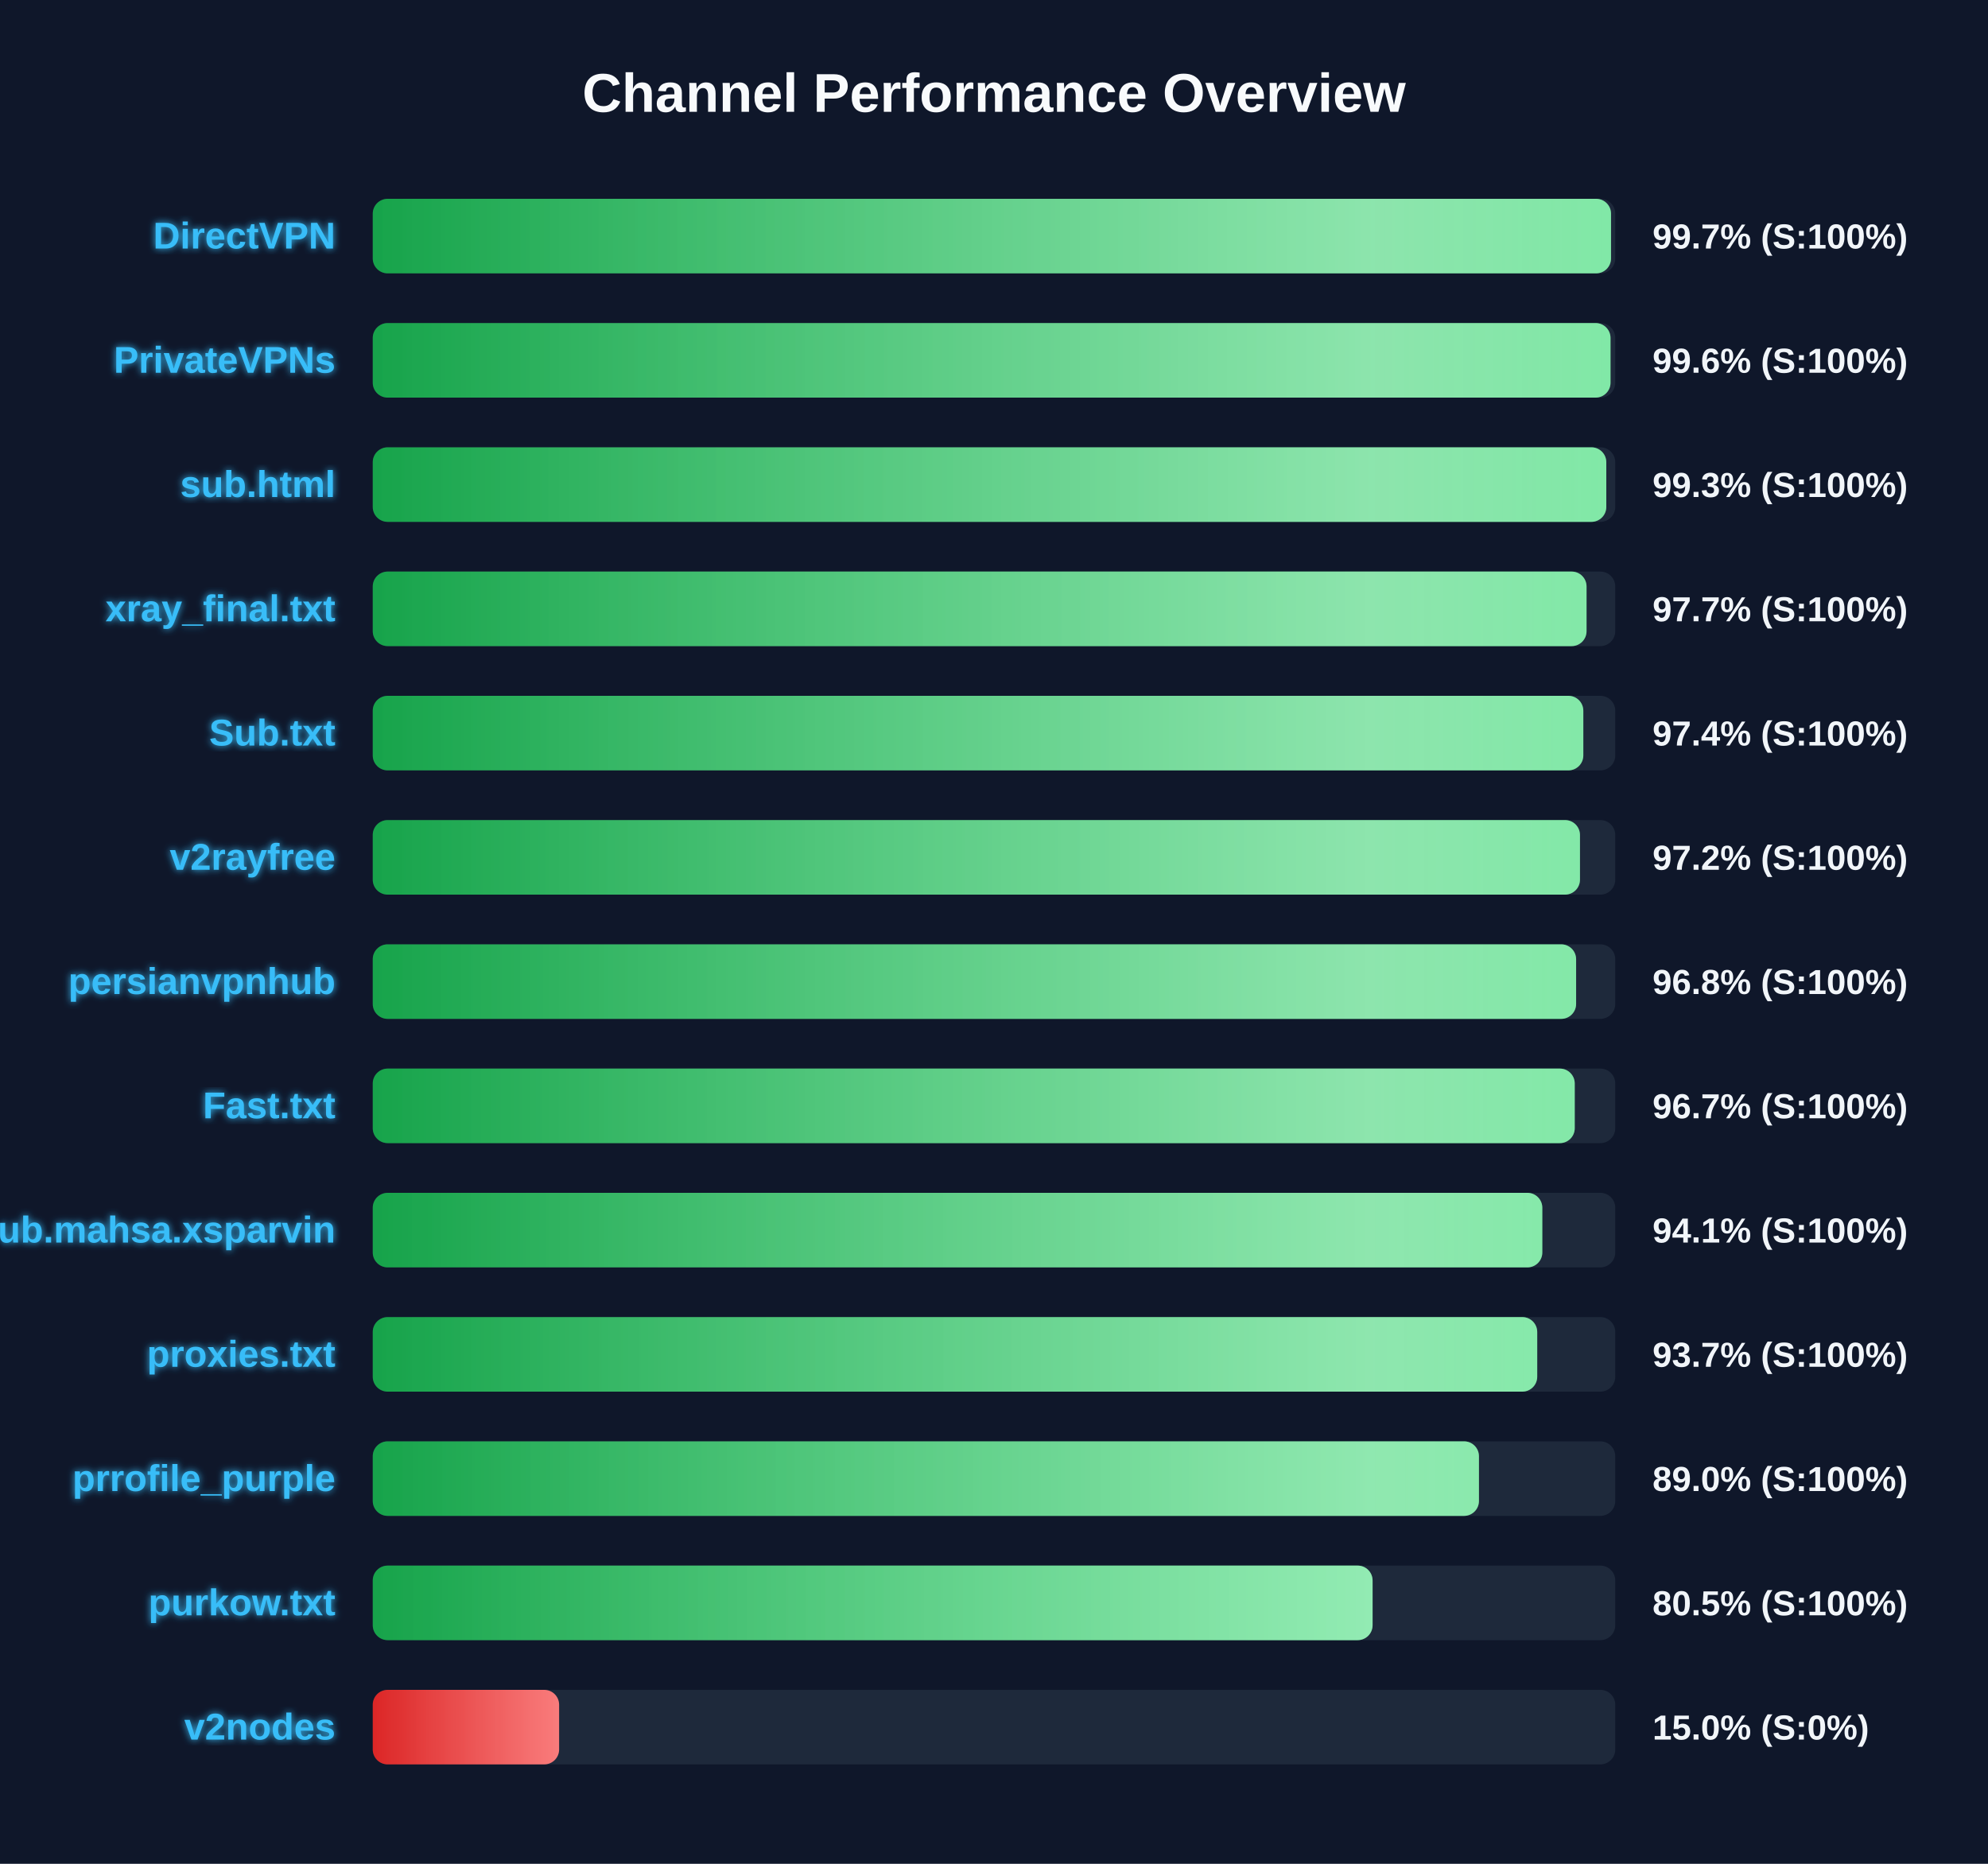
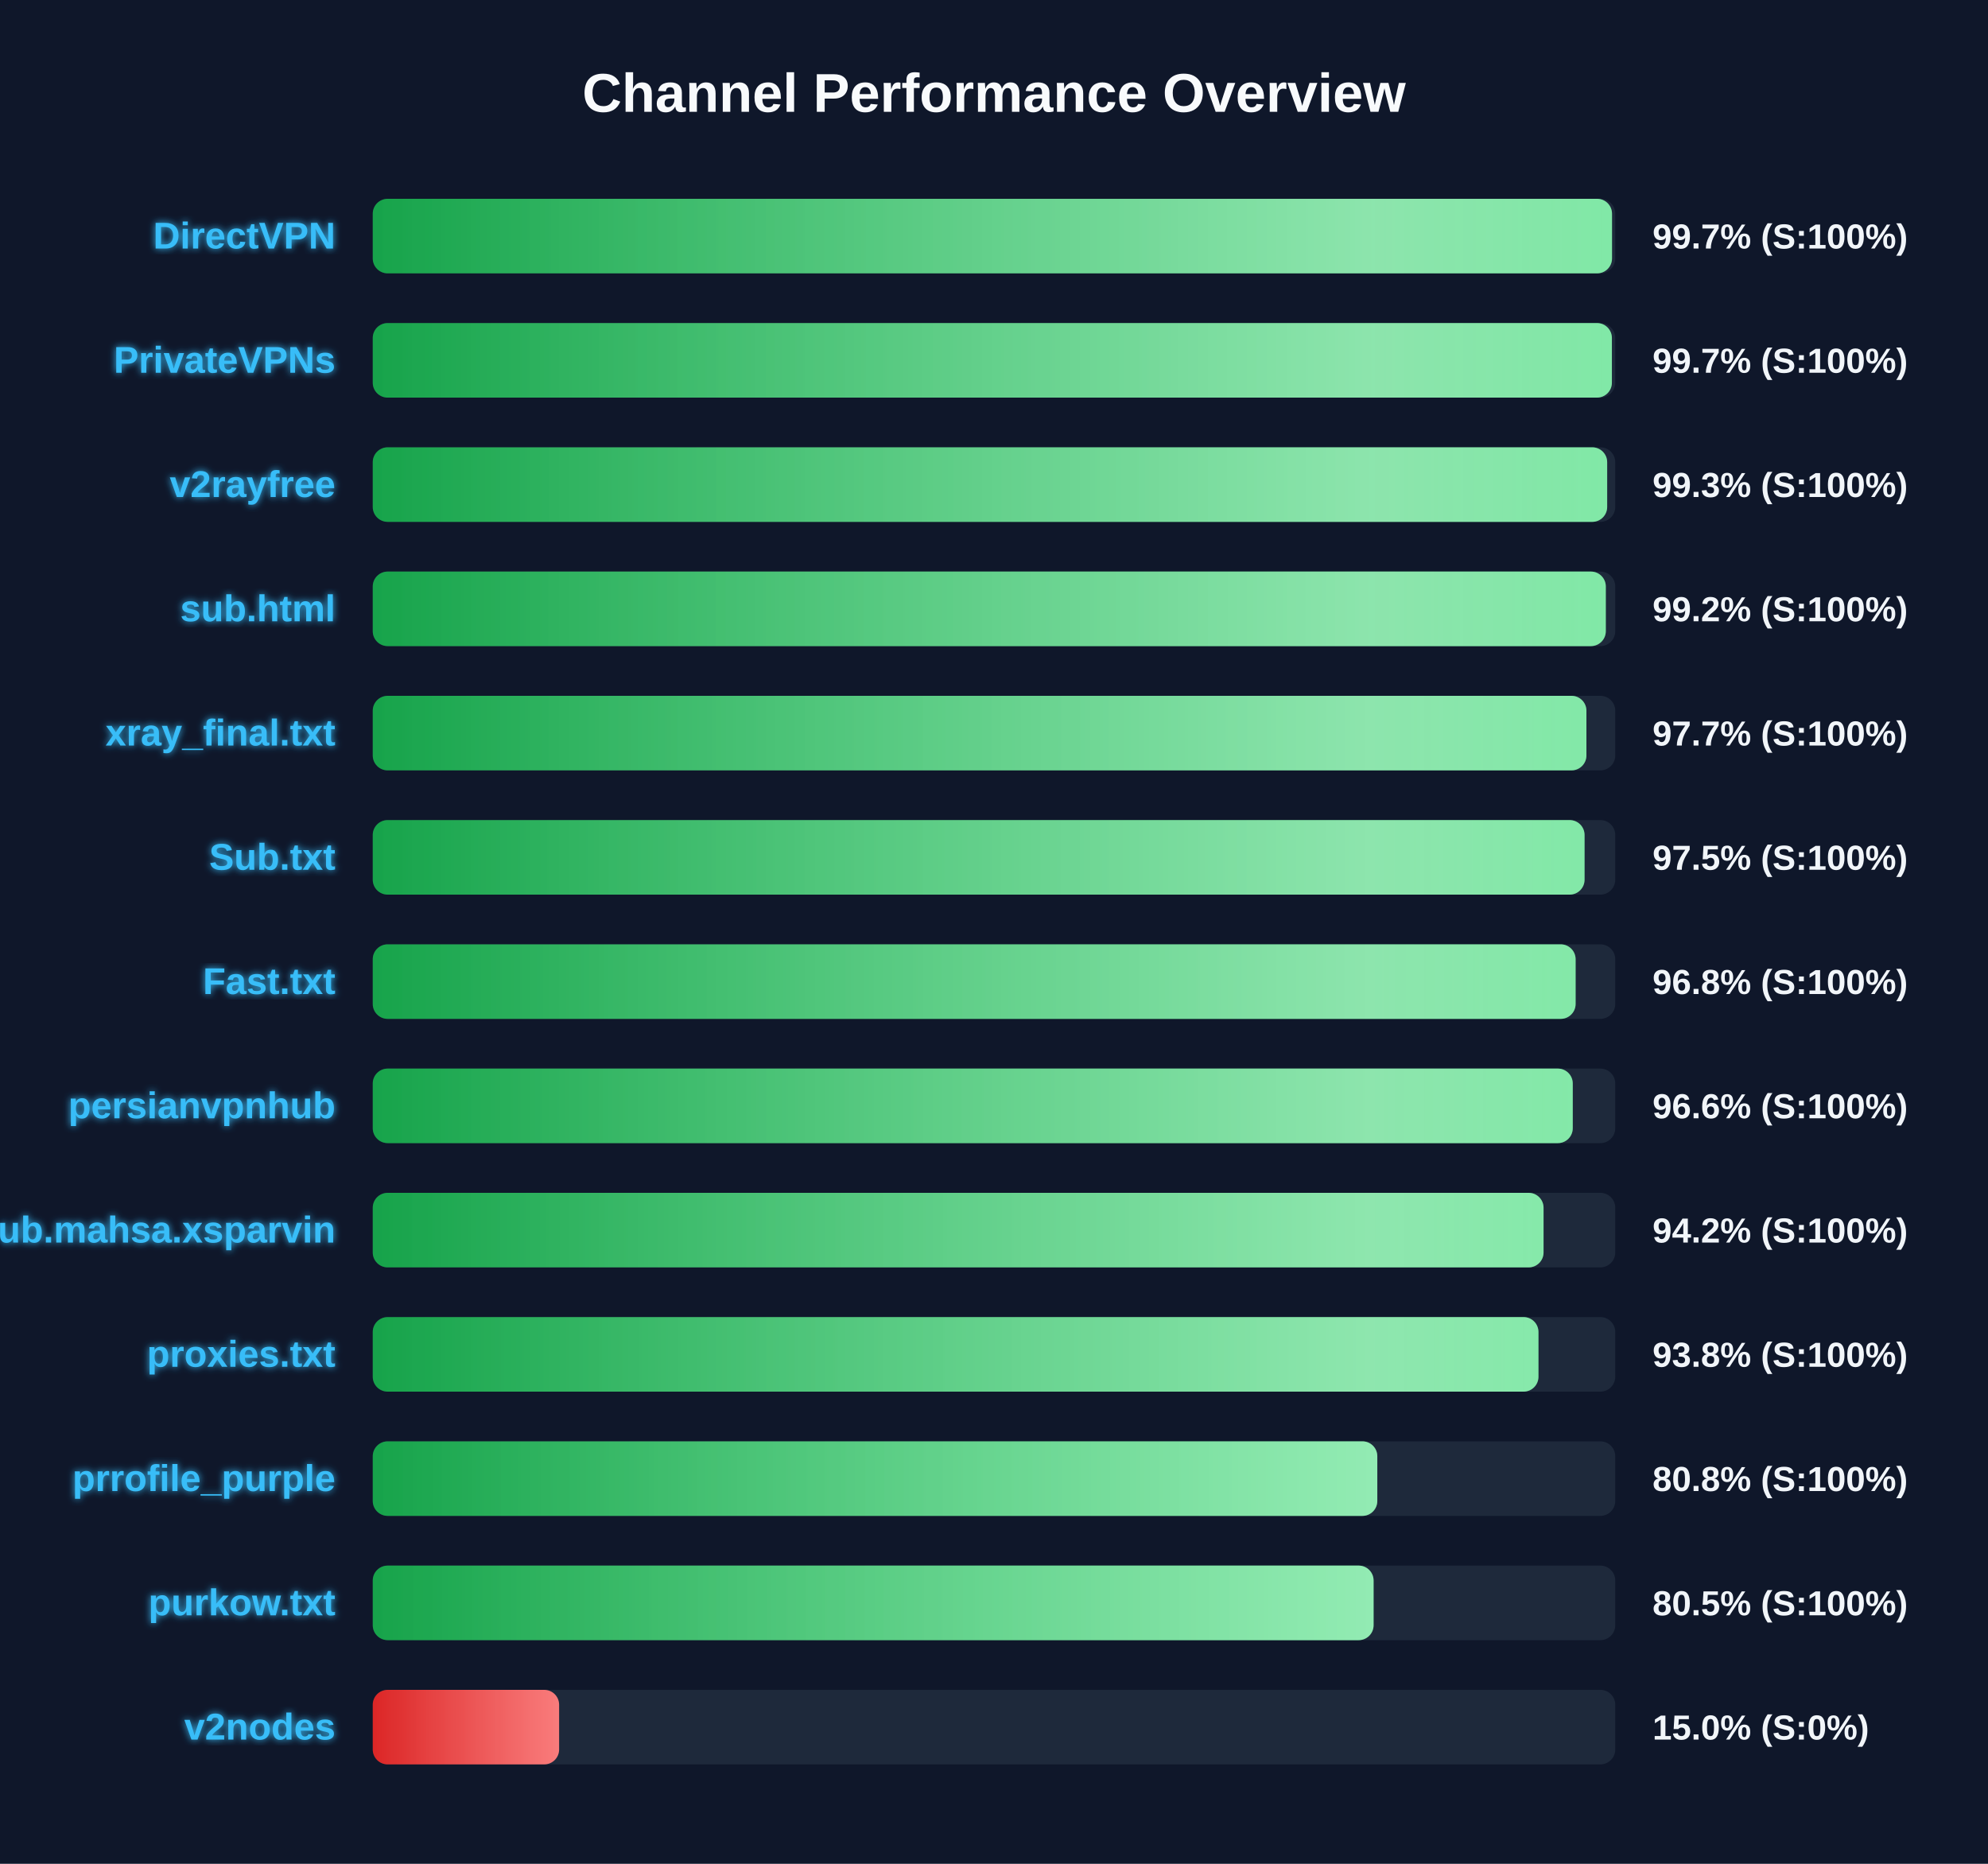
<svg xmlns="http://www.w3.org/2000/svg" width="800" height="750" version="1.1">
  <defs>
    <linearGradient id="grad-green" x1="0%" y1="0%" x2="100%" y2="0%">
      <stop offset="0%" stop-color="#16a34a" />
      <stop offset="100%" stop-color="#4ade80" />
    </linearGradient>
    <linearGradient id="grad-yellow" x1="0%" y1="0%" x2="100%" y2="0%">
      <stop offset="0%" stop-color="#ca8a04" />
      <stop offset="100%" stop-color="#fde047" />
    </linearGradient>
    <linearGradient id="grad-red" x1="0%" y1="0%" x2="100%" y2="0%">
      <stop offset="0%" stop-color="#dc2626" />
      <stop offset="100%" stop-color="#f87171" />
    </linearGradient>
    <linearGradient id="shimmer" x1="0%" y1="0%" x2="100%" y2="0%">
      <stop offset="0%" stop-color="rgba(255,255,255,0)" />
      <stop offset="50%" stop-color="rgba(255,255,255,0.4)" />
      <stop offset="100%" stop-color="rgba(255,255,255,0)" />
    </linearGradient>
    <filter id="glow" x="-20%" y="-20%" width="140%" height="140%">
      <feGaussianBlur stdDeviation="1.5" result="blur" />
      <feComposite in="SourceGraphic" in2="blur" operator="over" />
    </filter>
  </defs>
  <style>
        .bg-rect { fill: #0f172a; }
        .title { font: bold 22px 'Segoe UI', Arial, sans-serif; fill: #f8fafc; }
        .row { font: bold 15px 'Segoe UI', Arial, sans-serif; fill: #38bdf8; filter: url(#glow); }
        .score { font: bold 14px 'Segoe UI', Arial, sans-serif; fill: #f1f5f9; }
        @keyframes shimmer-anim {
            0% { transform: translateX(-100%); }
            100% { transform: translateX(200%); }
        }
        .shimmer-rect {
            animation: shimmer-anim 2.5s infinite linear;
        }
    </style>
  <rect width="100%" height="100%" class="bg-rect" />
  <text x="400" y="45" text-anchor="middle" class="title">Channel Performance Overview</text>
  <rect x="150" y="80" width="500" height="30" fill="#1e293b" rx="6" />
  <clipPath id="clip-0">
-     <rect x="150" y="80" width="498.3" height="30" rx="6" />
+     <rect x="150" y="80" width="498.7" height="30" rx="6" />
  </clipPath>
-   <rect x="150" y="80" width="498.3" height="30" fill="url(#grad-green)" rx="6" />
+   <rect x="150" y="80" width="498.7" height="30" fill="url(#grad-green)" rx="6" />
  <g clip-path="url(#clip-0)">
    <rect x="150" y="80" width="100%" height="30" fill="url(#shimmer)" class="shimmer-rect" />
  </g>
  <text x="135" y="100" text-anchor="end" class="row">DirectVPN</text>
  <text x="665" y="100" text-anchor="start" class="score">99.7% (S:100%)</text>
  <rect x="150" y="130" width="500" height="30" fill="#1e293b" rx="6" />
  <clipPath id="clip-1">
-     <rect x="150" y="130" width="498.1" height="30" rx="6" />
+     <rect x="150" y="130" width="498.65" height="30" rx="6" />
  </clipPath>
-   <rect x="150" y="130" width="498.1" height="30" fill="url(#grad-green)" rx="6" />
+   <rect x="150" y="130" width="498.65" height="30" fill="url(#grad-green)" rx="6" />
  <g clip-path="url(#clip-1)">
    <rect x="150" y="130" width="100%" height="30" fill="url(#shimmer)" class="shimmer-rect" />
  </g>
  <text x="135" y="150" text-anchor="end" class="row">PrivateVPNs</text>
-   <text x="665" y="150" text-anchor="start" class="score">99.6% (S:100%)</text>
+   <text x="665" y="150" text-anchor="start" class="score">99.7% (S:100%)</text>
  <rect x="150" y="180" width="500" height="30" fill="#1e293b" rx="6" />
  <clipPath id="clip-2">
-     <rect x="150" y="180" width="496.4" height="30" rx="6" />
+     <rect x="150" y="180" width="496.75" height="30" rx="6" />
  </clipPath>
-   <rect x="150" y="180" width="496.4" height="30" fill="url(#grad-green)" rx="6" />
+   <rect x="150" y="180" width="496.75" height="30" fill="url(#grad-green)" rx="6" />
  <g clip-path="url(#clip-2)">
    <rect x="150" y="180" width="100%" height="30" fill="url(#shimmer)" class="shimmer-rect" />
  </g>
-   <text x="135" y="200" text-anchor="end" class="row">sub.html</text>
+   <text x="135" y="200" text-anchor="end" class="row">v2rayfree</text>
  <text x="665" y="200" text-anchor="start" class="score">99.3% (S:100%)</text>
  <rect x="150" y="230" width="500" height="30" fill="#1e293b" rx="6" />
  <clipPath id="clip-3">
-     <rect x="150" y="230" width="488.45" height="30" rx="6" />
+     <rect x="150" y="230" width="496.2" height="30" rx="6" />
  </clipPath>
-   <rect x="150" y="230" width="488.45" height="30" fill="url(#grad-green)" rx="6" />
+   <rect x="150" y="230" width="496.2" height="30" fill="url(#grad-green)" rx="6" />
  <g clip-path="url(#clip-3)">
    <rect x="150" y="230" width="100%" height="30" fill="url(#shimmer)" class="shimmer-rect" />
  </g>
-   <text x="135" y="250" text-anchor="end" class="row">xray_final.txt</text>
-   <text x="665" y="250" text-anchor="start" class="score">97.7% (S:100%)</text>
+   <text x="135" y="250" text-anchor="end" class="row">sub.html</text>
+   <text x="665" y="250" text-anchor="start" class="score">99.2% (S:100%)</text>
  <rect x="150" y="280" width="500" height="30" fill="#1e293b" rx="6" />
  <clipPath id="clip-4">
-     <rect x="150" y="280" width="487.15" height="30" rx="6" />
+     <rect x="150" y="280" width="488.4" height="30" rx="6" />
  </clipPath>
-   <rect x="150" y="280" width="487.15" height="30" fill="url(#grad-green)" rx="6" />
+   <rect x="150" y="280" width="488.4" height="30" fill="url(#grad-green)" rx="6" />
  <g clip-path="url(#clip-4)">
    <rect x="150" y="280" width="100%" height="30" fill="url(#shimmer)" class="shimmer-rect" />
  </g>
-   <text x="135" y="300" text-anchor="end" class="row">Sub.txt</text>
-   <text x="665" y="300" text-anchor="start" class="score">97.4% (S:100%)</text>
+   <text x="135" y="300" text-anchor="end" class="row">xray_final.txt</text>
+   <text x="665" y="300" text-anchor="start" class="score">97.7% (S:100%)</text>
  <rect x="150" y="330" width="500" height="30" fill="#1e293b" rx="6" />
  <clipPath id="clip-5">
-     <rect x="150" y="330" width="485.8" height="30" rx="6" />
+     <rect x="150" y="330" width="487.65" height="30" rx="6" />
  </clipPath>
-   <rect x="150" y="330" width="485.8" height="30" fill="url(#grad-green)" rx="6" />
+   <rect x="150" y="330" width="487.65" height="30" fill="url(#grad-green)" rx="6" />
  <g clip-path="url(#clip-5)">
    <rect x="150" y="330" width="100%" height="30" fill="url(#shimmer)" class="shimmer-rect" />
  </g>
-   <text x="135" y="350" text-anchor="end" class="row">v2rayfree</text>
-   <text x="665" y="350" text-anchor="start" class="score">97.2% (S:100%)</text>
+   <text x="135" y="350" text-anchor="end" class="row">Sub.txt</text>
+   <text x="665" y="350" text-anchor="start" class="score">97.5% (S:100%)</text>
  <rect x="150" y="380" width="500" height="30" fill="#1e293b" rx="6" />
  <clipPath id="clip-6">
-     <rect x="150" y="380" width="484.25" height="30" rx="6" />
+     <rect x="150" y="380" width="484.05" height="30" rx="6" />
  </clipPath>
-   <rect x="150" y="380" width="484.25" height="30" fill="url(#grad-green)" rx="6" />
+   <rect x="150" y="380" width="484.05" height="30" fill="url(#grad-green)" rx="6" />
  <g clip-path="url(#clip-6)">
    <rect x="150" y="380" width="100%" height="30" fill="url(#shimmer)" class="shimmer-rect" />
  </g>
-   <text x="135" y="400" text-anchor="end" class="row">persianvpnhub</text>
+   <text x="135" y="400" text-anchor="end" class="row">Fast.txt</text>
  <text x="665" y="400" text-anchor="start" class="score">96.8% (S:100%)</text>
  <rect x="150" y="430" width="500" height="30" fill="#1e293b" rx="6" />
  <clipPath id="clip-7">
-     <rect x="150" y="430" width="483.7" height="30" rx="6" />
+     <rect x="150" y="430" width="482.9" height="30" rx="6" />
  </clipPath>
-   <rect x="150" y="430" width="483.7" height="30" fill="url(#grad-green)" rx="6" />
+   <rect x="150" y="430" width="482.9" height="30" fill="url(#grad-green)" rx="6" />
  <g clip-path="url(#clip-7)">
    <rect x="150" y="430" width="100%" height="30" fill="url(#shimmer)" class="shimmer-rect" />
  </g>
-   <text x="135" y="450" text-anchor="end" class="row">Fast.txt</text>
-   <text x="665" y="450" text-anchor="start" class="score">96.7% (S:100%)</text>
+   <text x="135" y="450" text-anchor="end" class="row">persianvpnhub</text>
+   <text x="665" y="450" text-anchor="start" class="score">96.6% (S:100%)</text>
  <rect x="150" y="480" width="500" height="30" fill="#1e293b" rx="6" />
  <clipPath id="clip-8">
-     <rect x="150" y="480" width="470.65" height="30" rx="6" />
+     <rect x="150" y="480" width="471.15" height="30" rx="6" />
  </clipPath>
-   <rect x="150" y="480" width="470.65" height="30" fill="url(#grad-green)" rx="6" />
+   <rect x="150" y="480" width="471.15" height="30" fill="url(#grad-green)" rx="6" />
  <g clip-path="url(#clip-8)">
    <rect x="150" y="480" width="100%" height="30" fill="url(#shimmer)" class="shimmer-rect" />
  </g>
  <text x="135" y="500" text-anchor="end" class="row">Sub.mahsa.xsparvin</text>
-   <text x="665" y="500" text-anchor="start" class="score">94.1% (S:100%)</text>
+   <text x="665" y="500" text-anchor="start" class="score">94.2% (S:100%)</text>
  <rect x="150" y="530" width="500" height="30" fill="#1e293b" rx="6" />
  <clipPath id="clip-9">
-     <rect x="150" y="530" width="468.6" height="30" rx="6" />
+     <rect x="150" y="530" width="469.1" height="30" rx="6" />
  </clipPath>
-   <rect x="150" y="530" width="468.6" height="30" fill="url(#grad-green)" rx="6" />
+   <rect x="150" y="530" width="469.1" height="30" fill="url(#grad-green)" rx="6" />
  <g clip-path="url(#clip-9)">
    <rect x="150" y="530" width="100%" height="30" fill="url(#shimmer)" class="shimmer-rect" />
  </g>
  <text x="135" y="550" text-anchor="end" class="row">proxies.txt</text>
-   <text x="665" y="550" text-anchor="start" class="score">93.7% (S:100%)</text>
+   <text x="665" y="550" text-anchor="start" class="score">93.8% (S:100%)</text>
  <rect x="150" y="580" width="500" height="30" fill="#1e293b" rx="6" />
  <clipPath id="clip-10">
-     <rect x="150" y="580" width="445.15" height="30" rx="6" />
+     <rect x="150" y="580" width="404.25" height="30" rx="6" />
  </clipPath>
-   <rect x="150" y="580" width="445.15" height="30" fill="url(#grad-green)" rx="6" />
+   <rect x="150" y="580" width="404.25" height="30" fill="url(#grad-green)" rx="6" />
  <g clip-path="url(#clip-10)">
    <rect x="150" y="580" width="100%" height="30" fill="url(#shimmer)" class="shimmer-rect" />
  </g>
  <text x="135" y="600" text-anchor="end" class="row">prrofile_purple</text>
-   <text x="665" y="600" text-anchor="start" class="score">89.0% (S:100%)</text>
+   <text x="665" y="600" text-anchor="start" class="score">80.8% (S:100%)</text>
  <rect x="150" y="630" width="500" height="30" fill="#1e293b" rx="6" />
  <clipPath id="clip-11">
-     <rect x="150" y="630" width="402.35" height="30" rx="6" />
+     <rect x="150" y="630" width="402.75" height="30" rx="6" />
  </clipPath>
-   <rect x="150" y="630" width="402.35" height="30" fill="url(#grad-green)" rx="6" />
+   <rect x="150" y="630" width="402.75" height="30" fill="url(#grad-green)" rx="6" />
  <g clip-path="url(#clip-11)">
    <rect x="150" y="630" width="100%" height="30" fill="url(#shimmer)" class="shimmer-rect" />
  </g>
  <text x="135" y="650" text-anchor="end" class="row">purkow.txt</text>
  <text x="665" y="650" text-anchor="start" class="score">80.5% (S:100%)</text>
  <rect x="150" y="680" width="500" height="30" fill="#1e293b" rx="6" />
  <clipPath id="clip-12">
    <rect x="150" y="680" width="75.0" height="30" rx="6" />
  </clipPath>
  <rect x="150" y="680" width="75.0" height="30" fill="url(#grad-red)" rx="6" />
  <g clip-path="url(#clip-12)">
    <rect x="150" y="680" width="100%" height="30" fill="url(#shimmer)" class="shimmer-rect" />
  </g>
  <text x="135" y="700" text-anchor="end" class="row">v2nodes</text>
  <text x="665" y="700" text-anchor="start" class="score">15.0% (S:0%)</text>
</svg>
